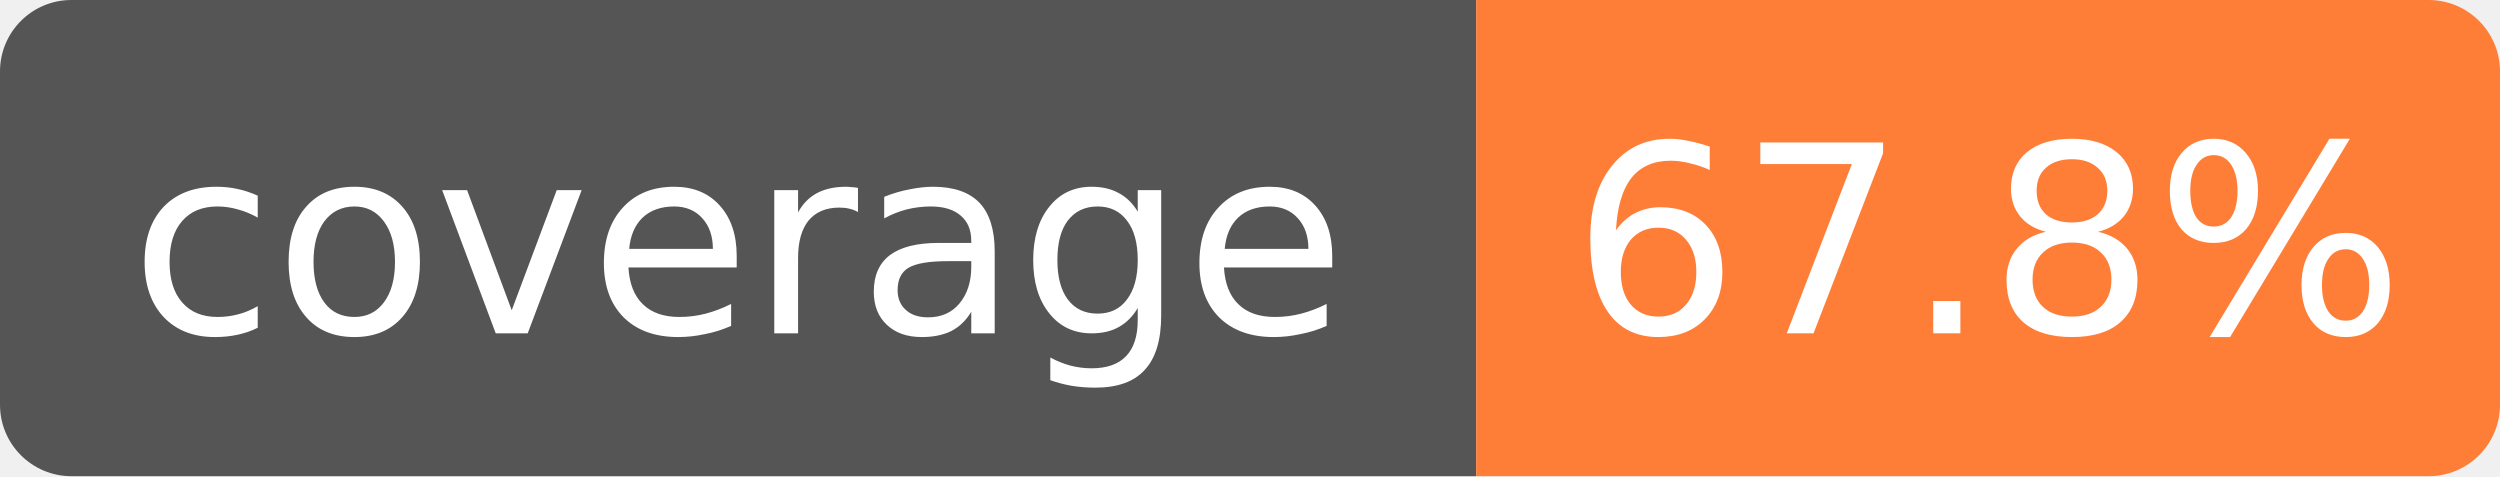
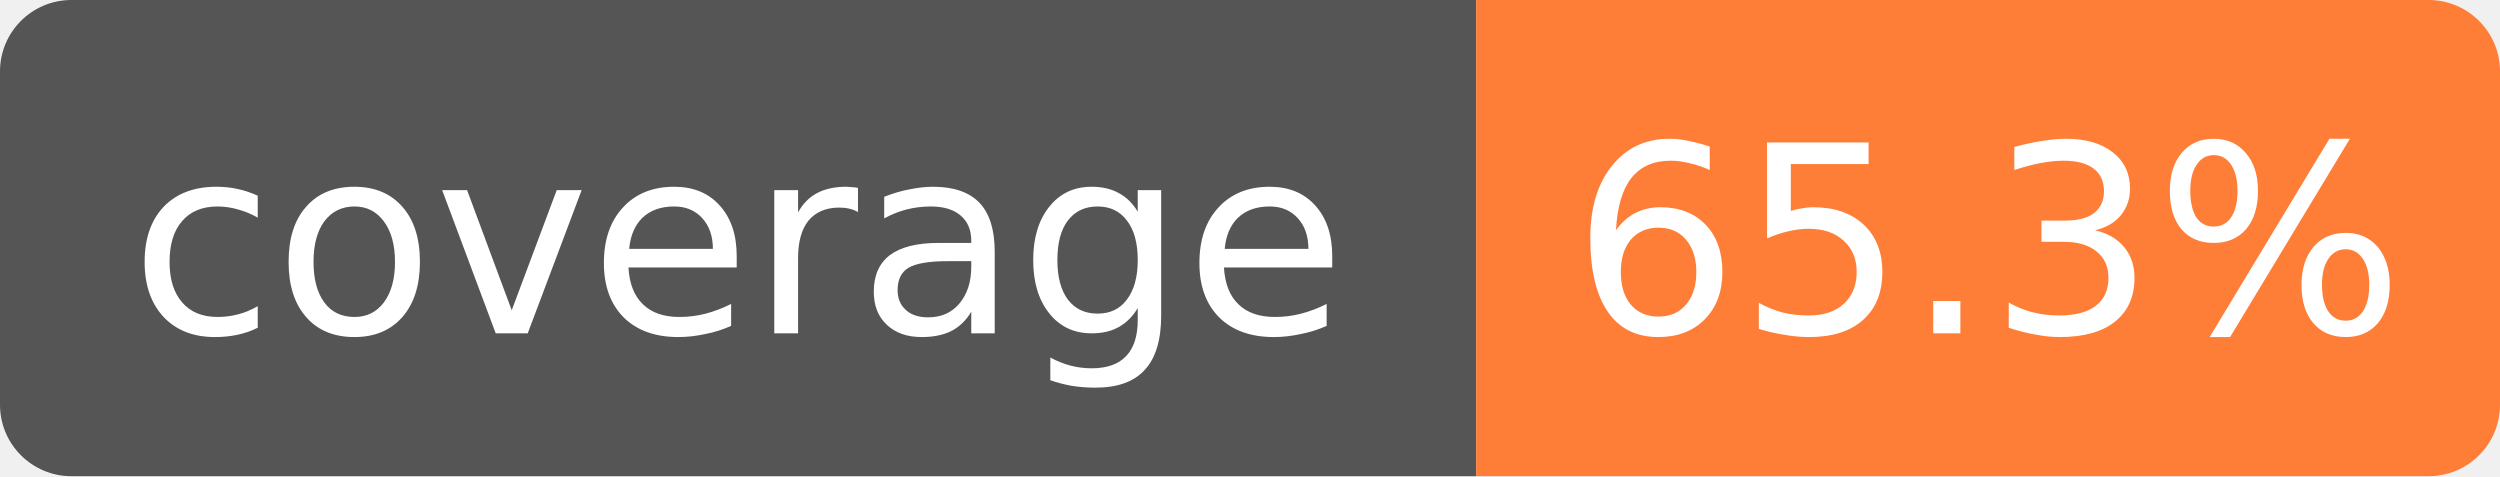
- <svg xmlns="http://www.w3.org/2000/svg" width="105" height="20" role="img" aria-label="coverage: 67.8%">
+ <svg xmlns="http://www.w3.org/2000/svg" width="105" height="20" role="img" aria-label="coverage: 65.3%">
  <clipPath id="r">
    <rect width="105" height="20" rx="3" />
  </clipPath>
  <g clip-path="url(#r)">
    <rect width="62" height="20" fill="#555" />
    <rect x="62" width="43" height="20" fill="#fe7d37" />
  </g>
  <g fill="#fff" text-anchor="middle" font-family="Verdana,Geneva,DejaVu Sans,sans-serif" font-size="11">
    <text x="31" y="14">coverage</text>
-     <text x="83.5" y="14">67.8%</text>
+     <text x="83.5" y="14">65.3%</text>
  </g>
</svg>
